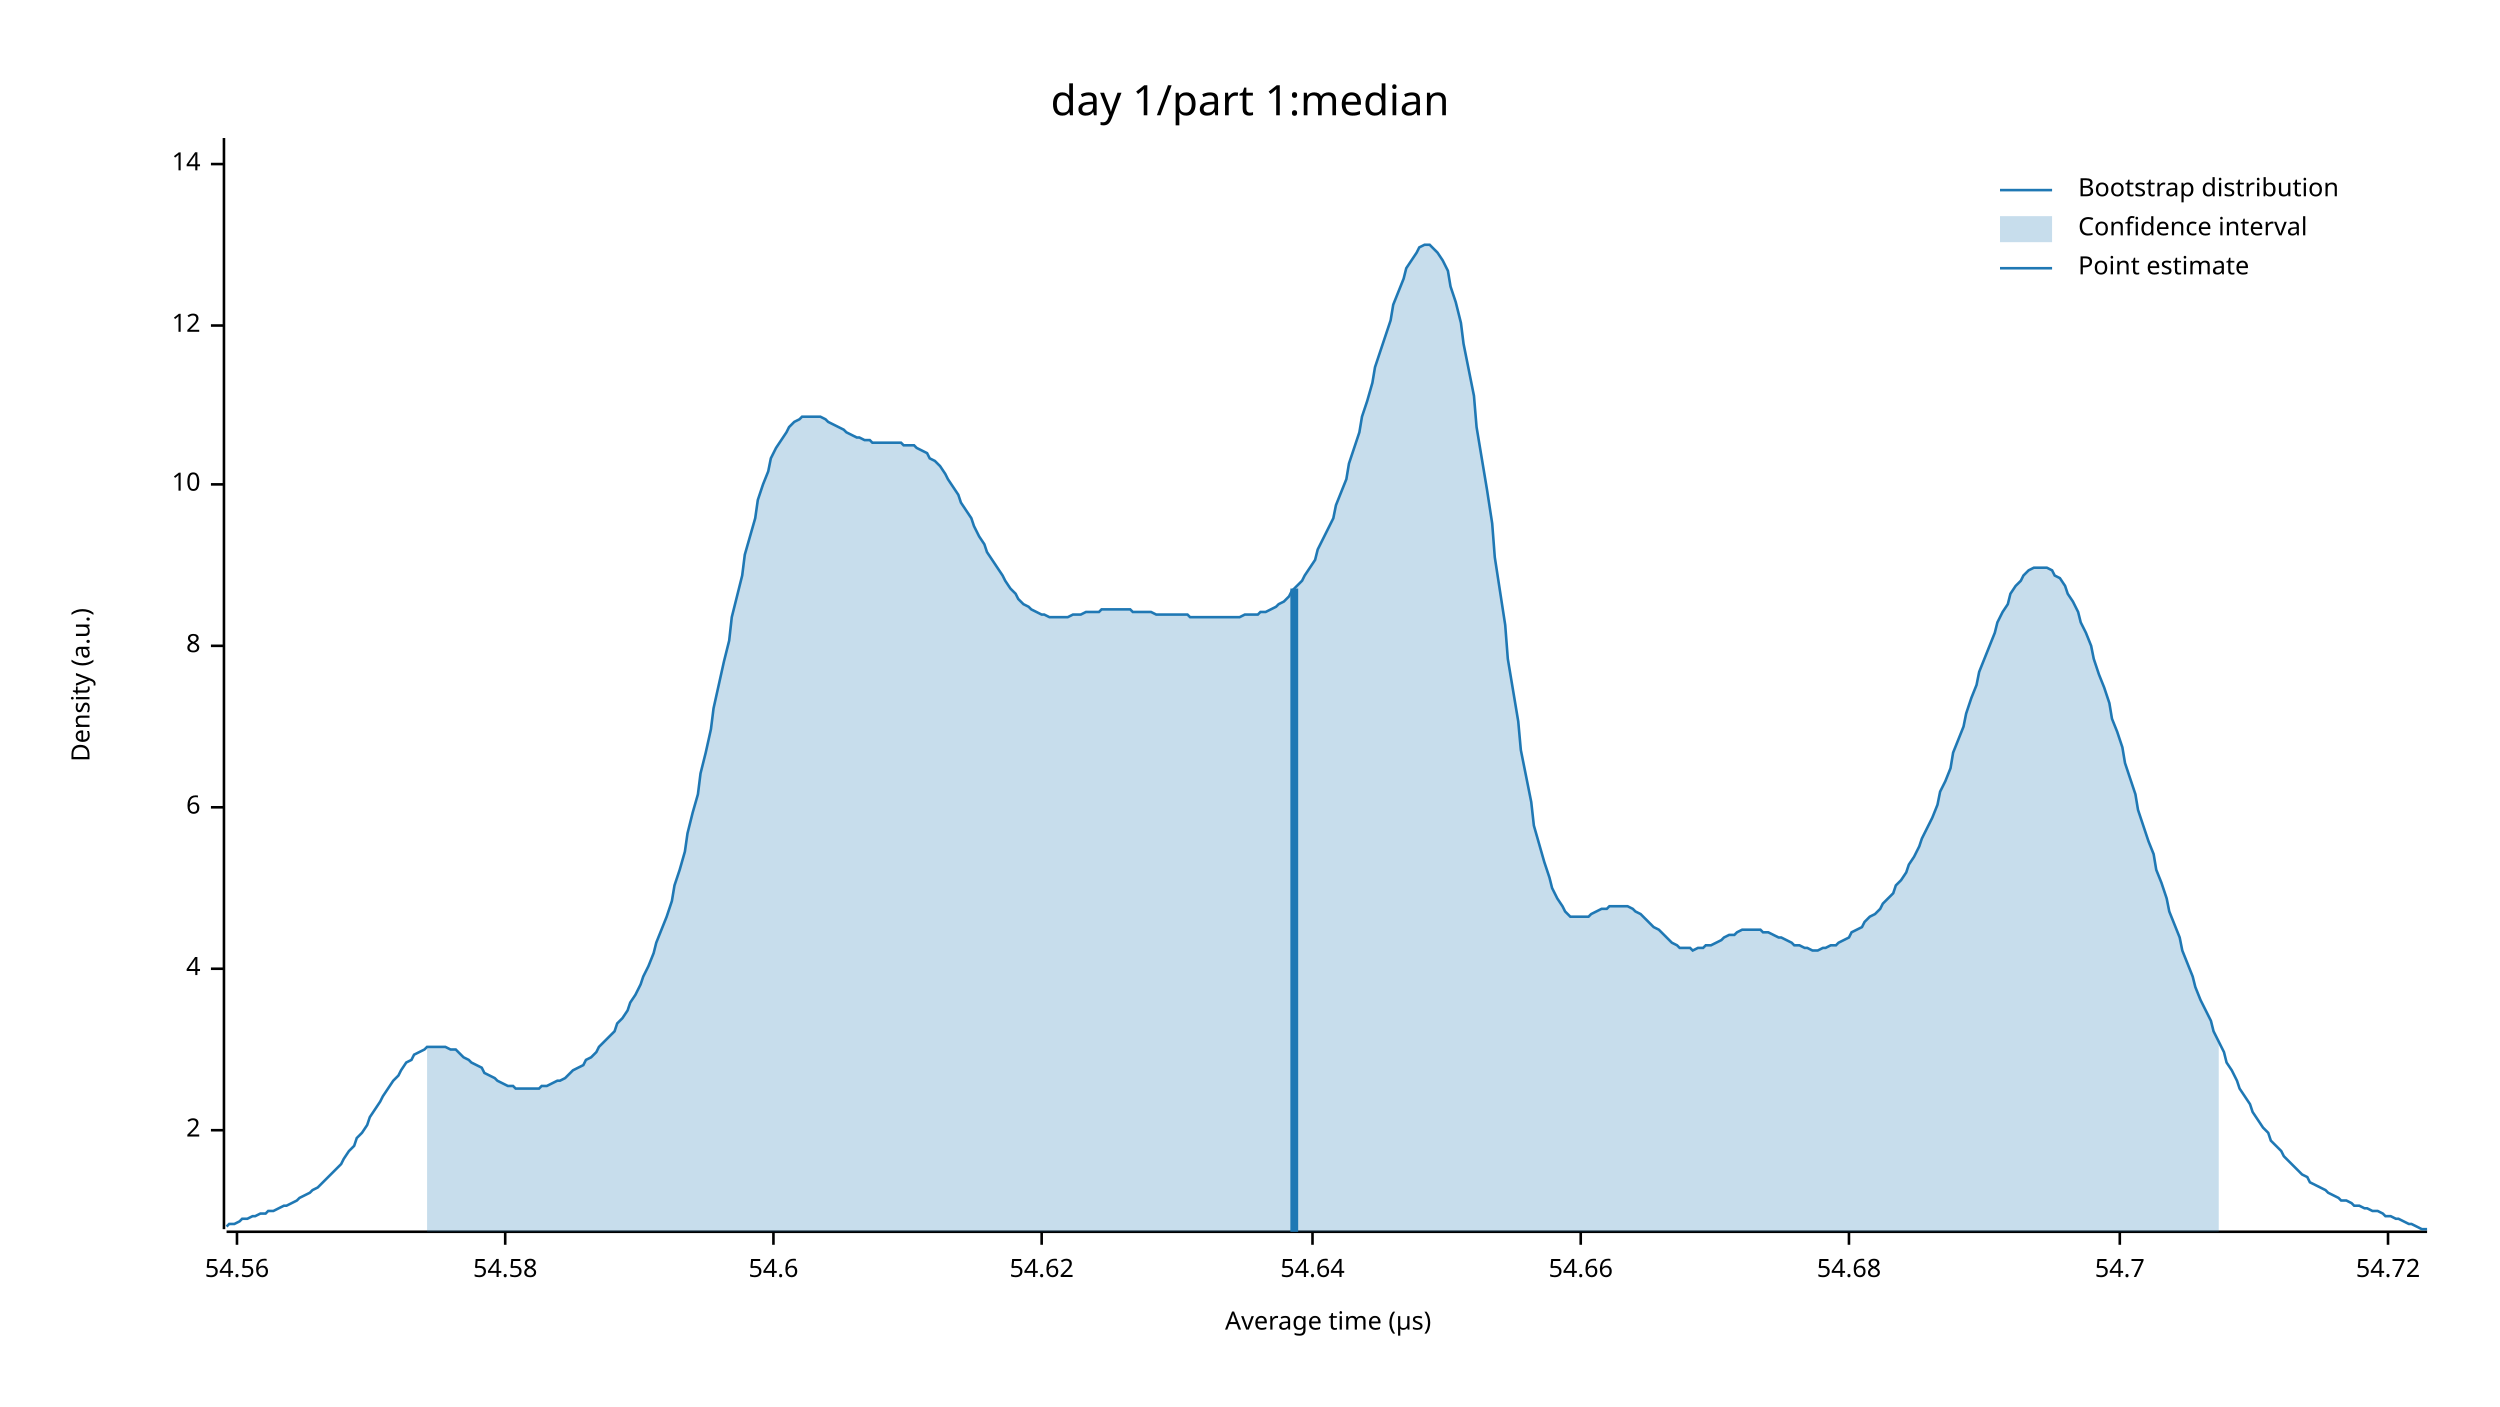
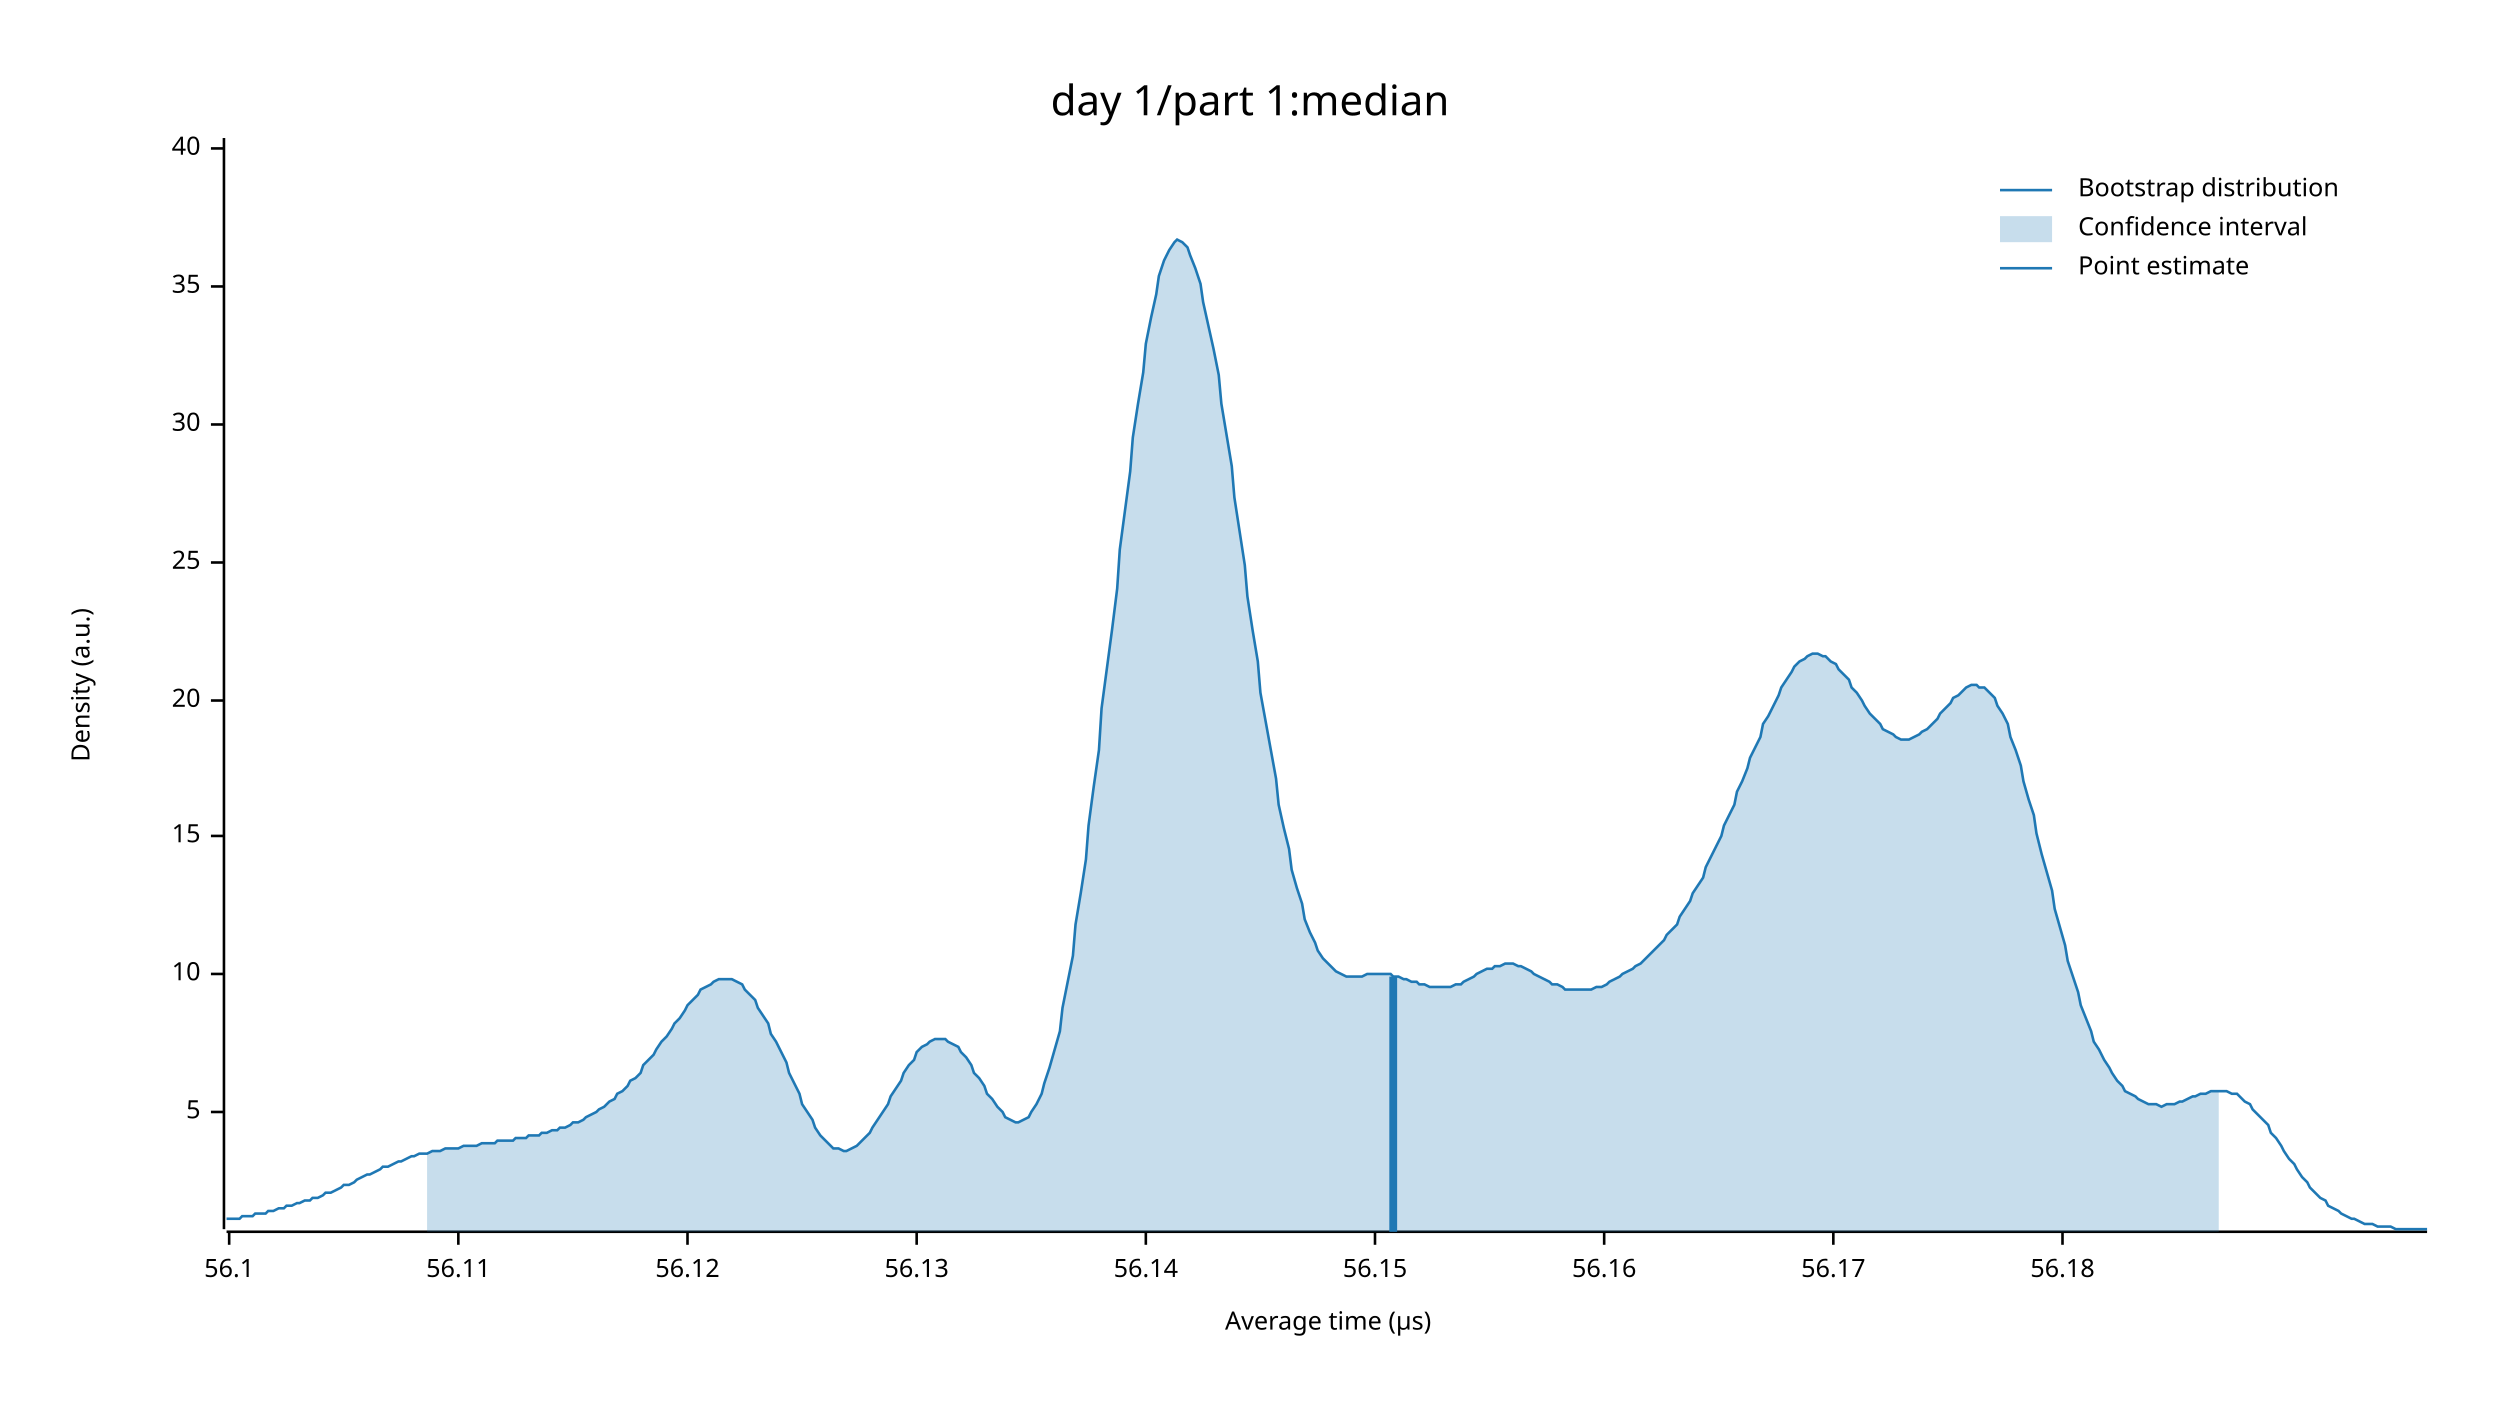
<svg xmlns="http://www.w3.org/2000/svg" width="960" height="540" viewBox="0 0 960 540">
  <text x="480" y="32" dy="0.76em" text-anchor="middle" font-family="sans-serif" font-size="16.129" opacity="1" fill="#000000">
day 1/part 1:median
</text>
  <text x="27" y="263" dy="0.76em" text-anchor="middle" font-family="sans-serif" font-size="9.677" opacity="1" fill="#000000" transform="rotate(270, 27, 263)">
Density (a.u.)
</text>
  <text x="510" y="513" dy="-0.5ex" text-anchor="middle" font-family="sans-serif" font-size="9.677" opacity="1" fill="#000000">
Average time (µs)
</text>
  <polyline fill="none" opacity="1" stroke="#000000" stroke-width="1" points="86,53 86,472 " />
-   <text x="77" y="434" dy="0.5ex" text-anchor="end" font-family="sans-serif" font-size="9.677" opacity="1" fill="#000000">
- 2
+   <text x="77" y="427" dy="0.5ex" text-anchor="end" font-family="sans-serif" font-size="9.677" opacity="1" fill="#000000">
+ 5
</text>
-   <polyline fill="none" opacity="1" stroke="#000000" stroke-width="1" points="81,434 86,434 " />
-   <text x="77" y="372" dy="0.5ex" text-anchor="end" font-family="sans-serif" font-size="9.677" opacity="1" fill="#000000">
- 4
- </text>
-   <polyline fill="none" opacity="1" stroke="#000000" stroke-width="1" points="81,372 86,372 " />
-   <text x="77" y="310" dy="0.5ex" text-anchor="end" font-family="sans-serif" font-size="9.677" opacity="1" fill="#000000">
- 6
- </text>
-   <polyline fill="none" opacity="1" stroke="#000000" stroke-width="1" points="81,310 86,310 " />
-   <text x="77" y="248" dy="0.5ex" text-anchor="end" font-family="sans-serif" font-size="9.677" opacity="1" fill="#000000">
- 8
- </text>
-   <polyline fill="none" opacity="1" stroke="#000000" stroke-width="1" points="81,248 86,248 " />
-   <text x="77" y="186" dy="0.5ex" text-anchor="end" font-family="sans-serif" font-size="9.677" opacity="1" fill="#000000">
+   <polyline fill="none" opacity="1" stroke="#000000" stroke-width="1" points="81,427 86,427 " />
+   <text x="77" y="374" dy="0.5ex" text-anchor="end" font-family="sans-serif" font-size="9.677" opacity="1" fill="#000000">
10
</text>
-   <polyline fill="none" opacity="1" stroke="#000000" stroke-width="1" points="81,186 86,186 " />
-   <text x="77" y="125" dy="0.5ex" text-anchor="end" font-family="sans-serif" font-size="9.677" opacity="1" fill="#000000">
- 12
+   <polyline fill="none" opacity="1" stroke="#000000" stroke-width="1" points="81,374 86,374 " />
+   <text x="77" y="321" dy="0.5ex" text-anchor="end" font-family="sans-serif" font-size="9.677" opacity="1" fill="#000000">
+ 15
</text>
-   <polyline fill="none" opacity="1" stroke="#000000" stroke-width="1" points="81,125 86,125 " />
-   <text x="77" y="63" dy="0.5ex" text-anchor="end" font-family="sans-serif" font-size="9.677" opacity="1" fill="#000000">
- 14
+   <polyline fill="none" opacity="1" stroke="#000000" stroke-width="1" points="81,321 86,321 " />
+   <text x="77" y="269" dy="0.5ex" text-anchor="end" font-family="sans-serif" font-size="9.677" opacity="1" fill="#000000">
+ 20
</text>
-   <polyline fill="none" opacity="1" stroke="#000000" stroke-width="1" points="81,63 86,63 " />
+   <polyline fill="none" opacity="1" stroke="#000000" stroke-width="1" points="81,269 86,269 " />
+   <text x="77" y="216" dy="0.5ex" text-anchor="end" font-family="sans-serif" font-size="9.677" opacity="1" fill="#000000">
+ 25
+ </text>
+   <polyline fill="none" opacity="1" stroke="#000000" stroke-width="1" points="81,216 86,216 " />
+   <text x="77" y="163" dy="0.5ex" text-anchor="end" font-family="sans-serif" font-size="9.677" opacity="1" fill="#000000">
+ 30
+ </text>
+   <polyline fill="none" opacity="1" stroke="#000000" stroke-width="1" points="81,163 86,163 " />
+   <text x="77" y="110" dy="0.5ex" text-anchor="end" font-family="sans-serif" font-size="9.677" opacity="1" fill="#000000">
+ 35
+ </text>
+   <polyline fill="none" opacity="1" stroke="#000000" stroke-width="1" points="81,110 86,110 " />
+   <text x="77" y="57" dy="0.5ex" text-anchor="end" font-family="sans-serif" font-size="9.677" opacity="1" fill="#000000">
+ 40
+ </text>
+   <polyline fill="none" opacity="1" stroke="#000000" stroke-width="1" points="81,57 86,57 " />
  <polyline fill="none" opacity="1" stroke="#000000" stroke-width="1" points="87,473 932,473 " />
-   <text x="91" y="483" dy="0.76em" text-anchor="middle" font-family="sans-serif" font-size="9.677" opacity="1" fill="#000000">
- 54.56
+   <text x="88" y="483" dy="0.76em" text-anchor="middle" font-family="sans-serif" font-size="9.677" opacity="1" fill="#000000">
+ 56.1
</text>
-   <polyline fill="none" opacity="1" stroke="#000000" stroke-width="1" points="91,473 91,478 " />
-   <text x="194" y="483" dy="0.76em" text-anchor="middle" font-family="sans-serif" font-size="9.677" opacity="1" fill="#000000">
- 54.58
+   <polyline fill="none" opacity="1" stroke="#000000" stroke-width="1" points="88,473 88,478 " />
+   <text x="176" y="483" dy="0.76em" text-anchor="middle" font-family="sans-serif" font-size="9.677" opacity="1" fill="#000000">
+ 56.11
</text>
-   <polyline fill="none" opacity="1" stroke="#000000" stroke-width="1" points="194,473 194,478 " />
-   <text x="297" y="483" dy="0.76em" text-anchor="middle" font-family="sans-serif" font-size="9.677" opacity="1" fill="#000000">
- 54.6
+   <polyline fill="none" opacity="1" stroke="#000000" stroke-width="1" points="176,473 176,478 " />
+   <text x="264" y="483" dy="0.76em" text-anchor="middle" font-family="sans-serif" font-size="9.677" opacity="1" fill="#000000">
+ 56.12
</text>
-   <polyline fill="none" opacity="1" stroke="#000000" stroke-width="1" points="297,473 297,478 " />
-   <text x="400" y="483" dy="0.76em" text-anchor="middle" font-family="sans-serif" font-size="9.677" opacity="1" fill="#000000">
- 54.62
+   <polyline fill="none" opacity="1" stroke="#000000" stroke-width="1" points="264,473 264,478 " />
+   <text x="352" y="483" dy="0.76em" text-anchor="middle" font-family="sans-serif" font-size="9.677" opacity="1" fill="#000000">
+ 56.13
</text>
-   <polyline fill="none" opacity="1" stroke="#000000" stroke-width="1" points="400,473 400,478 " />
-   <text x="504" y="483" dy="0.76em" text-anchor="middle" font-family="sans-serif" font-size="9.677" opacity="1" fill="#000000">
- 54.64
+   <polyline fill="none" opacity="1" stroke="#000000" stroke-width="1" points="352,473 352,478 " />
+   <text x="440" y="483" dy="0.76em" text-anchor="middle" font-family="sans-serif" font-size="9.677" opacity="1" fill="#000000">
+ 56.14
</text>
-   <polyline fill="none" opacity="1" stroke="#000000" stroke-width="1" points="504,473 504,478 " />
-   <text x="607" y="483" dy="0.76em" text-anchor="middle" font-family="sans-serif" font-size="9.677" opacity="1" fill="#000000">
- 54.66
+   <polyline fill="none" opacity="1" stroke="#000000" stroke-width="1" points="440,473 440,478 " />
+   <text x="528" y="483" dy="0.76em" text-anchor="middle" font-family="sans-serif" font-size="9.677" opacity="1" fill="#000000">
+ 56.15
</text>
-   <polyline fill="none" opacity="1" stroke="#000000" stroke-width="1" points="607,473 607,478 " />
-   <text x="710" y="483" dy="0.76em" text-anchor="middle" font-family="sans-serif" font-size="9.677" opacity="1" fill="#000000">
- 54.68
+   <polyline fill="none" opacity="1" stroke="#000000" stroke-width="1" points="528,473 528,478 " />
+   <text x="616" y="483" dy="0.76em" text-anchor="middle" font-family="sans-serif" font-size="9.677" opacity="1" fill="#000000">
+ 56.16
</text>
-   <polyline fill="none" opacity="1" stroke="#000000" stroke-width="1" points="710,473 710,478 " />
-   <text x="814" y="483" dy="0.76em" text-anchor="middle" font-family="sans-serif" font-size="9.677" opacity="1" fill="#000000">
- 54.7
+   <polyline fill="none" opacity="1" stroke="#000000" stroke-width="1" points="616,473 616,478 " />
+   <text x="704" y="483" dy="0.76em" text-anchor="middle" font-family="sans-serif" font-size="9.677" opacity="1" fill="#000000">
+ 56.17
</text>
-   <polyline fill="none" opacity="1" stroke="#000000" stroke-width="1" points="814,473 814,478 " />
-   <text x="917" y="483" dy="0.76em" text-anchor="middle" font-family="sans-serif" font-size="9.677" opacity="1" fill="#000000">
- 54.72
+   <polyline fill="none" opacity="1" stroke="#000000" stroke-width="1" points="704,473 704,478 " />
+   <text x="792" y="483" dy="0.76em" text-anchor="middle" font-family="sans-serif" font-size="9.677" opacity="1" fill="#000000">
+ 56.18
</text>
-   <polyline fill="none" opacity="1" stroke="#000000" stroke-width="1" points="917,473 917,478 " />
-   <polyline fill="none" opacity="1" stroke="#1F78B4" stroke-width="1" points="87,471 88,470 90,470 92,469 93,468 95,468 97,467 98,467 100,466 102,466 103,465 105,465 107,464 109,463 110,463 112,462 114,461 115,460 117,459 119,458 120,457 122,456 124,454 125,453 127,451 129,449 131,447 132,445 134,442 136,440 137,437 139,435 141,432 142,429 144,426 146,423 147,421 149,418 151,415 153,413 154,411 156,408 158,407 159,405 161,404 163,403 164,402 166,402 168,402 169,402 171,402 173,403 175,403 176,404 178,406 180,407 181,408 183,409 185,410 186,412 188,413 190,414 191,415 193,416 195,417 197,417 198,418 200,418 202,418 203,418 205,418 207,418 208,417 210,417 212,416 214,415 215,415 217,414 219,412 220,411 222,410 224,409 225,407 227,406 229,404 230,402 232,400 234,398 236,396 237,393 239,391 241,388 242,385 244,382 246,378 247,375 249,371 251,366 252,362 254,357 256,352 258,346 259,340 261,334 263,327 264,320 266,312 268,305 269,297 271,289 273,280 274,272 276,263 278,254 280,246 281,237 283,229 285,221 286,213 288,206 290,199 291,192 293,186 295,181 296,176 298,172 300,169 302,166 303,164 305,162 307,161 308,160 310,160 312,160 313,160 315,160 317,161 318,162 320,163 322,164 324,165 325,166 327,167 329,168 330,168 332,169 334,169 335,170 337,170 339,170 341,170 342,170 344,170 346,170 347,171 349,171 351,171 352,172 354,173 356,174 357,176 359,177 361,179 363,182 364,184 366,187 368,190 369,193 371,196 373,199 374,202 376,206 378,209 379,212 381,215 383,218 385,221 386,223 388,226 390,228 391,230 393,232 395,233 396,234 398,235 400,236 401,236 403,237 405,237 407,237 408,237 410,237 412,236 413,236 415,236 417,235 418,235 420,235 422,235 423,234 425,234 427,234 429,234 430,234 432,234 434,234 435,235 437,235 439,235 440,235 442,235 444,236 445,236 447,236 449,236 451,236 452,236 454,236 456,236 457,237 459,237 461,237 462,237 464,237 466,237 468,237 469,237 471,237 473,237 474,237 476,237 478,236 479,236 481,236 483,236 484,235 486,235 488,234 490,233 491,232 493,231 495,229 496,227 498,225 500,223 501,221 503,218 505,215 506,211 508,207 510,203 512,199 513,194 515,189 517,184 518,178 520,172 522,166 523,160 525,154 527,147 528,141 530,135 532,129 534,123 535,117 537,112 539,107 540,103 542,100 544,97 545,95 547,94 549,94 550,95 552,97 554,100 556,104 557,110 559,116 561,124 562,132 564,142 566,152 567,164 569,176 571,188 573,201 574,214 576,227 578,240 579,253 581,265 583,277 584,288 586,298 588,308 589,317 591,324 593,331 595,337 596,341 598,345 600,348 601,350 603,352 605,352 606,352 608,352 610,352 611,351 613,350 615,349 617,349 618,348 620,348 622,348 623,348 625,348 627,349 628,350 630,351 632,353 633,354 635,356 637,357 639,359 640,360 642,362 644,363 645,364 647,364 649,364 650,365 652,364 654,364 655,363 657,363 659,362 661,361 662,360 664,359 666,359 667,358 669,357 671,357 672,357 674,357 676,357 677,358 679,358 681,359 683,360 684,360 686,361 688,362 689,363 691,363 693,364 694,364 696,365 698,365 700,364 701,364 703,363 705,363 706,362 708,361 710,360 711,358 713,357 715,356 716,354 718,352 720,351 722,349 723,347 725,345 727,343 728,340 730,338 732,335 733,332 735,329 737,325 738,322 740,318 742,314 744,309 745,304 747,300 749,295 750,289 752,284 754,279 755,274 757,268 759,263 760,258 762,253 764,248 766,243 767,239 769,235 771,232 772,228 774,225 776,223 777,221 779,219 781,218 782,218 784,218 786,218 788,219 789,221 791,222 793,225 794,228 796,231 798,235 799,239 801,243 803,248 804,253 806,259 808,264 810,270 811,276 813,281 815,287 816,293 818,299 820,305 821,311 823,317 825,323 827,328 828,334 830,339 832,345 833,350 835,355 837,360 838,365 840,370 842,375 843,379 845,384 847,388 849,392 850,396 852,400 854,404 855,408 857,411 859,415 860,418 862,421 864,424 865,427 867,430 869,433 871,435 872,438 874,440 876,442 877,444 879,446 881,448 882,449 884,451 886,452 887,454 889,455 891,456 893,457 894,458 896,459 898,460 899,461 901,461 903,462 904,463 906,463 908,464 909,464 911,465 913,465 915,466 916,467 918,467 920,468 921,468 923,469 925,470 926,470 928,471 930,472 932,472 " />
-   <polygon opacity="0.25" fill="#1F78B4" points="164,402 166,402 168,402 169,402 171,402 173,403 175,403 176,404 178,406 180,407 181,408 183,409 185,410 186,412 188,413 190,414 191,415 193,416 195,417 197,417 198,418 200,418 202,418 203,418 205,418 207,418 208,417 210,417 212,416 214,415 215,415 217,414 219,412 220,411 222,410 224,409 225,407 227,406 229,404 230,402 232,400 234,398 236,396 237,393 239,391 241,388 242,385 244,382 246,378 247,375 249,371 251,366 252,362 254,357 256,352 258,346 259,340 261,334 263,327 264,320 266,312 268,305 269,297 271,289 273,280 274,272 276,263 278,254 280,246 281,237 283,229 285,221 286,213 288,206 290,199 291,192 293,186 295,181 296,176 298,172 300,169 302,166 303,164 305,162 307,161 308,160 310,160 312,160 313,160 315,160 317,161 318,162 320,163 322,164 324,165 325,166 327,167 329,168 330,168 332,169 334,169 335,170 337,170 339,170 341,170 342,170 344,170 346,170 347,171 349,171 351,171 352,172 354,173 356,174 357,176 359,177 361,179 363,182 364,184 366,187 368,190 369,193 371,196 373,199 374,202 376,206 378,209 379,212 381,215 383,218 385,221 386,223 388,226 390,228 391,230 393,232 395,233 396,234 398,235 400,236 401,236 403,237 405,237 407,237 408,237 410,237 412,236 413,236 415,236 417,235 418,235 420,235 422,235 423,234 425,234 427,234 429,234 430,234 432,234 434,234 435,235 437,235 439,235 440,235 442,235 444,236 445,236 447,236 449,236 451,236 452,236 454,236 456,236 457,237 459,237 461,237 462,237 464,237 466,237 468,237 469,237 471,237 473,237 474,237 476,237 478,236 479,236 481,236 483,236 484,235 486,235 488,234 490,233 491,232 493,231 495,229 496,227 498,225 500,223 501,221 503,218 505,215 506,211 508,207 510,203 512,199 513,194 515,189 517,184 518,178 520,172 522,166 523,160 525,154 527,147 528,141 530,135 532,129 534,123 535,117 537,112 539,107 540,103 542,100 544,97 545,95 547,94 549,94 550,95 552,97 554,100 556,104 557,110 559,116 561,124 562,132 564,142 566,152 567,164 569,176 571,188 573,201 574,214 576,227 578,240 579,253 581,265 583,277 584,288 586,298 588,308 589,317 591,324 593,331 595,337 596,341 598,345 600,348 601,350 603,352 605,352 606,352 608,352 610,352 611,351 613,350 615,349 617,349 618,348 620,348 622,348 623,348 625,348 627,349 628,350 630,351 632,353 633,354 635,356 637,357 639,359 640,360 642,362 644,363 645,364 647,364 649,364 650,365 652,364 654,364 655,363 657,363 659,362 661,361 662,360 664,359 666,359 667,358 669,357 671,357 672,357 674,357 676,357 677,358 679,358 681,359 683,360 684,360 686,361 688,362 689,363 691,363 693,364 694,364 696,365 698,365 700,364 701,364 703,363 705,363 706,362 708,361 710,360 711,358 713,357 715,356 716,354 718,352 720,351 722,349 723,347 725,345 727,343 728,340 730,338 732,335 733,332 735,329 737,325 738,322 740,318 742,314 744,309 745,304 747,300 749,295 750,289 752,284 754,279 755,274 757,268 759,263 760,258 762,253 764,248 766,243 767,239 769,235 771,232 772,228 774,225 776,223 777,221 779,219 781,218 782,218 784,218 786,218 788,219 789,221 791,222 793,225 794,228 796,231 798,235 799,239 801,243 803,248 804,253 806,259 808,264 810,270 811,276 813,281 815,287 816,293 818,299 820,305 821,311 823,317 825,323 827,328 828,334 830,339 832,345 833,350 835,355 837,360 838,365 840,370 842,375 843,379 845,384 847,388 849,392 850,396 852,400 852,473 164,473 " />
-   <polyline fill="none" opacity="1" stroke="#1F78B4" stroke-width="3" points="497,473 497,226 " />
+   <polyline fill="none" opacity="1" stroke="#000000" stroke-width="1" points="792,473 792,478 " />
+   <polyline fill="none" opacity="1" stroke="#1F78B4" stroke-width="1" points="87,468 88,468 90,468 92,468 93,467 95,467 97,467 98,466 100,466 102,466 103,465 105,465 107,464 109,464 110,463 112,463 114,462 115,462 117,461 119,461 120,460 122,460 124,459 125,458 127,458 129,457 131,456 132,455 134,455 136,454 137,453 139,452 141,451 142,451 144,450 146,449 147,448 149,448 151,447 153,446 154,446 156,445 158,444 159,444 161,443 163,443 164,443 166,442 168,442 169,442 171,441 173,441 175,441 176,441 178,440 180,440 181,440 183,440 185,439 186,439 188,439 190,439 191,438 193,438 195,438 197,438 198,437 200,437 202,437 203,436 205,436 207,436 208,435 210,435 212,434 214,434 215,433 217,433 219,432 220,431 222,431 224,430 225,429 227,428 229,427 230,426 232,425 234,423 236,422 237,420 239,419 241,417 242,415 244,414 246,412 247,409 249,407 251,405 252,403 254,400 256,398 258,395 259,393 261,391 263,388 264,386 266,384 268,382 269,380 271,379 273,378 274,377 276,376 278,376 280,376 281,376 283,377 285,378 286,380 288,382 290,384 291,387 293,390 295,393 296,397 298,400 300,404 302,408 303,412 305,416 307,420 308,424 310,427 312,430 313,433 315,436 317,438 318,439 320,441 322,441 324,442 325,442 327,441 329,440 330,439 332,437 334,435 335,433 337,430 339,427 341,424 342,421 344,418 346,415 347,412 349,409 351,407 352,404 354,402 356,401 357,400 359,399 361,399 363,399 364,400 366,401 368,402 369,404 371,406 373,409 374,412 376,414 378,417 379,420 381,422 383,425 385,427 386,429 388,430 390,431 391,431 393,430 395,429 396,427 398,424 400,420 401,416 403,410 405,403 407,396 408,387 410,377 412,367 413,355 415,343 417,330 418,317 420,302 422,288 423,272 425,257 427,242 429,226 430,211 432,196 434,181 435,168 437,155 439,143 440,132 442,122 444,113 445,106 447,100 449,96 451,93 452,92 454,93 456,95 457,98 459,103 461,109 462,116 464,125 466,134 468,144 469,155 471,167 473,179 474,191 476,204 478,217 479,229 481,242 483,254 484,266 486,277 488,288 490,299 491,309 493,318 495,326 496,334 498,341 500,347 501,353 503,358 505,362 506,365 508,368 510,370 512,372 513,373 515,374 517,375 518,375 520,375 522,375 523,375 525,374 527,374 528,374 530,374 532,374 534,374 535,375 537,375 539,376 540,376 542,377 544,377 545,378 547,378 549,379 550,379 552,379 554,379 556,379 557,379 559,378 561,378 562,377 564,376 566,375 567,374 569,373 571,372 573,372 574,371 576,371 578,370 579,370 581,370 583,371 584,371 586,372 588,373 589,374 591,375 593,376 595,377 596,378 598,378 600,379 601,380 603,380 605,380 606,380 608,380 610,380 611,380 613,379 615,379 617,378 618,377 620,376 622,375 623,374 625,373 627,372 628,371 630,370 632,368 633,367 635,365 637,363 639,361 640,359 642,357 644,355 645,352 647,349 649,346 650,343 652,340 654,337 655,333 657,329 659,325 661,321 662,317 664,313 666,309 667,304 669,300 671,295 672,291 674,287 676,283 677,278 679,275 681,271 683,267 684,264 686,261 688,258 689,256 691,254 693,253 694,252 696,251 698,251 700,252 701,252 703,254 705,255 706,257 708,259 710,261 711,264 713,266 715,269 716,271 718,274 720,276 722,278 723,280 725,281 727,282 728,283 730,284 732,284 733,284 735,283 737,282 738,281 740,280 742,278 744,276 745,274 747,272 749,270 750,268 752,267 754,265 755,264 757,263 759,263 760,264 762,264 764,266 766,268 767,271 769,274 771,278 772,283 774,288 776,294 777,300 779,307 781,313 782,320 784,328 786,335 788,342 789,349 791,356 793,363 794,369 796,375 798,381 799,386 801,391 803,396 804,400 806,403 808,407 810,410 811,412 813,415 815,417 816,419 818,420 820,421 821,422 823,423 825,424 827,424 828,424 830,425 832,424 833,424 835,424 837,423 838,423 840,422 842,421 843,421 845,420 847,420 849,419 850,419 852,419 854,419 855,419 857,420 859,420 860,421 862,423 864,424 865,426 867,428 869,430 871,432 872,435 874,437 876,440 877,442 879,445 881,447 882,449 884,452 886,454 887,456 889,458 891,460 893,461 894,463 896,464 898,465 899,466 901,467 903,468 904,468 906,469 908,470 909,470 911,470 913,471 915,471 916,471 918,471 920,472 921,472 923,472 925,472 926,472 928,472 930,472 932,472 " />
+   <polygon opacity="0.25" fill="#1F78B4" points="164,443 166,442 168,442 169,442 171,441 173,441 175,441 176,441 178,440 180,440 181,440 183,440 185,439 186,439 188,439 190,439 191,438 193,438 195,438 197,438 198,437 200,437 202,437 203,436 205,436 207,436 208,435 210,435 212,434 214,434 215,433 217,433 219,432 220,431 222,431 224,430 225,429 227,428 229,427 230,426 232,425 234,423 236,422 237,420 239,419 241,417 242,415 244,414 246,412 247,409 249,407 251,405 252,403 254,400 256,398 258,395 259,393 261,391 263,388 264,386 266,384 268,382 269,380 271,379 273,378 274,377 276,376 278,376 280,376 281,376 283,377 285,378 286,380 288,382 290,384 291,387 293,390 295,393 296,397 298,400 300,404 302,408 303,412 305,416 307,420 308,424 310,427 312,430 313,433 315,436 317,438 318,439 320,441 322,441 324,442 325,442 327,441 329,440 330,439 332,437 334,435 335,433 337,430 339,427 341,424 342,421 344,418 346,415 347,412 349,409 351,407 352,404 354,402 356,401 357,400 359,399 361,399 363,399 364,400 366,401 368,402 369,404 371,406 373,409 374,412 376,414 378,417 379,420 381,422 383,425 385,427 386,429 388,430 390,431 391,431 393,430 395,429 396,427 398,424 400,420 401,416 403,410 405,403 407,396 408,387 410,377 412,367 413,355 415,343 417,330 418,317 420,302 422,288 423,272 425,257 427,242 429,226 430,211 432,196 434,181 435,168 437,155 439,143 440,132 442,122 444,113 445,106 447,100 449,96 451,93 452,92 454,93 456,95 457,98 459,103 461,109 462,116 464,125 466,134 468,144 469,155 471,167 473,179 474,191 476,204 478,217 479,229 481,242 483,254 484,266 486,277 488,288 490,299 491,309 493,318 495,326 496,334 498,341 500,347 501,353 503,358 505,362 506,365 508,368 510,370 512,372 513,373 515,374 517,375 518,375 520,375 522,375 523,375 525,374 527,374 528,374 530,374 532,374 534,374 535,375 537,375 539,376 540,376 542,377 544,377 545,378 547,378 549,379 550,379 552,379 554,379 556,379 557,379 559,378 561,378 562,377 564,376 566,375 567,374 569,373 571,372 573,372 574,371 576,371 578,370 579,370 581,370 583,371 584,371 586,372 588,373 589,374 591,375 593,376 595,377 596,378 598,378 600,379 601,380 603,380 605,380 606,380 608,380 610,380 611,380 613,379 615,379 617,378 618,377 620,376 622,375 623,374 625,373 627,372 628,371 630,370 632,368 633,367 635,365 637,363 639,361 640,359 642,357 644,355 645,352 647,349 649,346 650,343 652,340 654,337 655,333 657,329 659,325 661,321 662,317 664,313 666,309 667,304 669,300 671,295 672,291 674,287 676,283 677,278 679,275 681,271 683,267 684,264 686,261 688,258 689,256 691,254 693,253 694,252 696,251 698,251 700,252 701,252 703,254 705,255 706,257 708,259 710,261 711,264 713,266 715,269 716,271 718,274 720,276 722,278 723,280 725,281 727,282 728,283 730,284 732,284 733,284 735,283 737,282 738,281 740,280 742,278 744,276 745,274 747,272 749,270 750,268 752,267 754,265 755,264 757,263 759,263 760,264 762,264 764,266 766,268 767,271 769,274 771,278 772,283 774,288 776,294 777,300 779,307 781,313 782,320 784,328 786,335 788,342 789,349 791,356 793,363 794,369 796,375 798,381 799,386 801,391 803,396 804,400 806,403 808,407 810,410 811,412 813,415 815,417 816,419 818,420 820,421 821,422 823,423 825,424 827,424 828,424 830,425 832,424 833,424 835,424 837,423 838,423 840,422 842,421 843,421 845,420 847,420 849,419 850,419 852,419 852,473 164,473 " />
+   <polyline fill="none" opacity="1" stroke="#1F78B4" stroke-width="3" points="535,473 535,375 " />
  <text x="798" y="68" dy="0.76em" text-anchor="start" font-family="sans-serif" font-size="9.677" opacity="1" fill="#000000">
Bootstrap distribution
</text>
  <text x="798" y="83" dy="0.76em" text-anchor="start" font-family="sans-serif" font-size="9.677" opacity="1" fill="#000000">
Confidence interval
</text>
  <text x="798" y="98" dy="0.76em" text-anchor="start" font-family="sans-serif" font-size="9.677" opacity="1" fill="#000000">
Point estimate
</text>
  <polyline fill="none" opacity="1" stroke="#1F78B4" stroke-width="1" points="768,73 788,73 " />
  <rect x="768" y="83" width="20" height="10" opacity="0.25" fill="#1F78B4" stroke="none" />
  <polyline fill="none" opacity="1" stroke="#1F78B4" stroke-width="1" points="768,103 788,103 " />
</svg>
